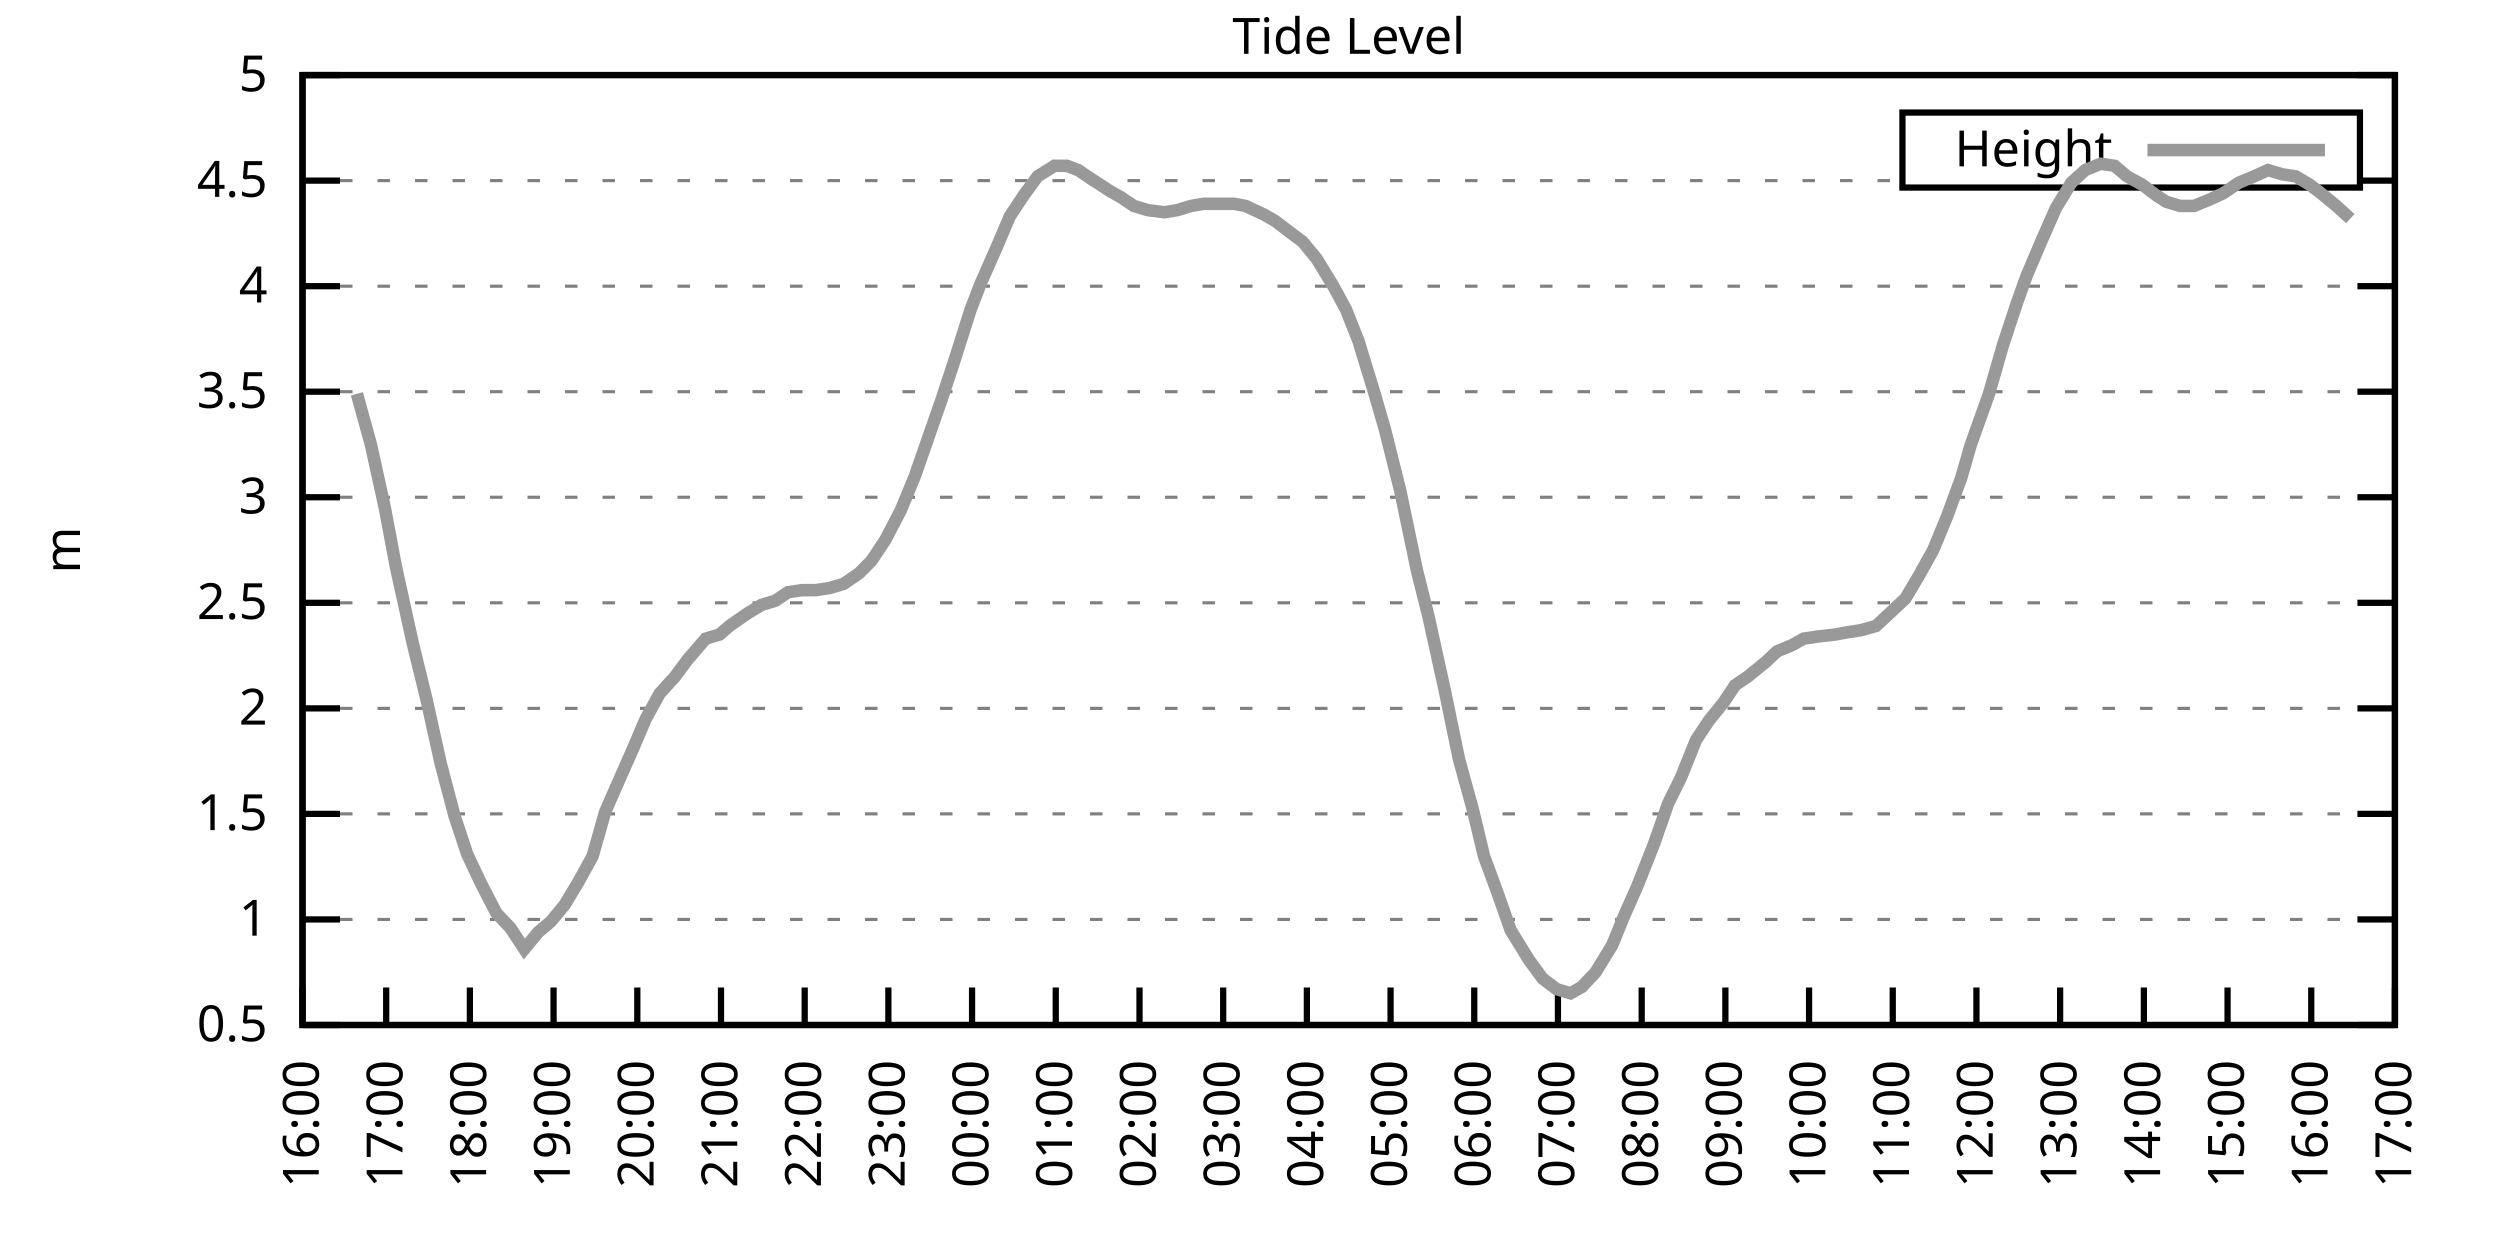
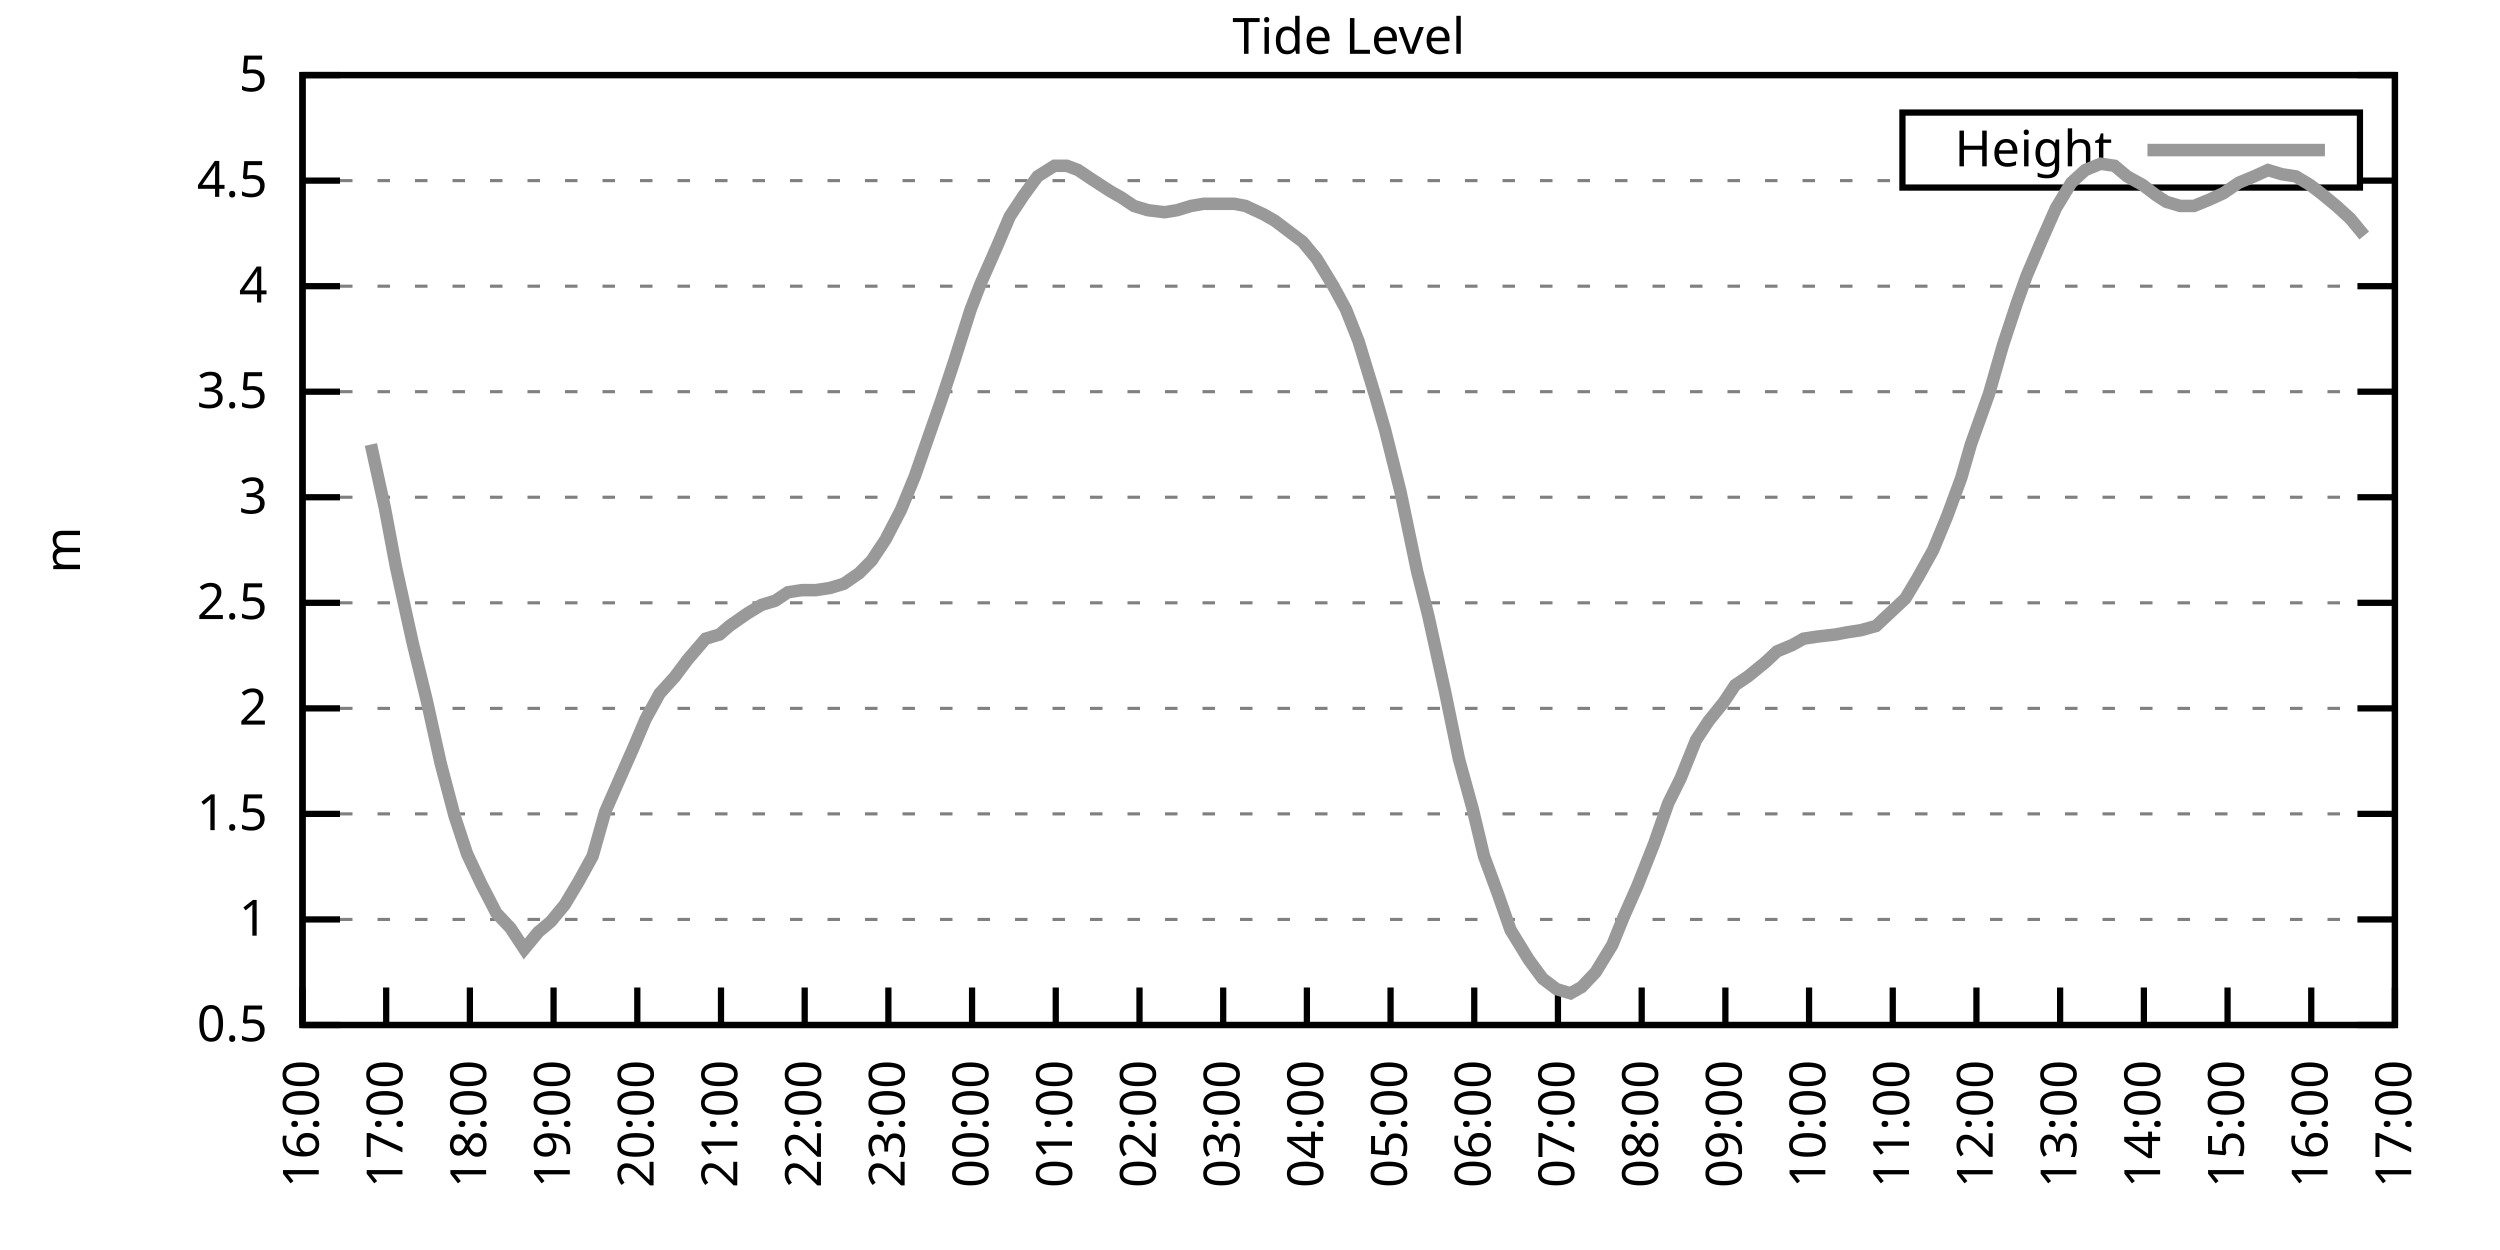
<svg xmlns="http://www.w3.org/2000/svg" xmlns:xlink="http://www.w3.org/1999/xlink" width="400" height="200" viewBox="0 0 400 200">
  <g id="gnuplot_canvas">
    <rect x="0" y="0" width="400" height="200" fill="none" />
    <defs>
      <circle id="gpDot" r="0.5" stroke-width="0.5" stroke="currentColor" />
      <path id="gpPt0" stroke-width="0.333" stroke="currentColor" d="M-1,0 h2 M0,-1 v2" />
      <path id="gpPt1" stroke-width="0.333" stroke="currentColor" d="M-1,-1 L1,1 M1,-1 L-1,1" />
      <path id="gpPt2" stroke-width="0.333" stroke="currentColor" d="M-1,0 L1,0 M0,-1 L0,1 M-1,-1 L1,1 M-1,1 L1,-1" />
      <rect id="gpPt3" stroke-width="0.333" stroke="currentColor" x="-1" y="-1" width="2" height="2" />
      <rect id="gpPt4" stroke-width="0.333" stroke="currentColor" fill="currentColor" x="-1" y="-1" width="2" height="2" />
      <circle id="gpPt5" stroke-width="0.333" stroke="currentColor" cx="0" cy="0" r="1" />
      <use xlink:href="#gpPt5" id="gpPt6" fill="currentColor" stroke="none" />
      <path id="gpPt7" stroke-width="0.333" stroke="currentColor" d="M0,-1.33 L-1.33,0.67 L1.33,0.67 z" />
      <use xlink:href="#gpPt7" id="gpPt8" fill="currentColor" stroke="none" />
      <use xlink:href="#gpPt7" id="gpPt9" stroke="currentColor" transform="rotate(180)" />
      <use xlink:href="#gpPt9" id="gpPt10" fill="currentColor" stroke="none" />
      <use xlink:href="#gpPt3" id="gpPt11" stroke="currentColor" transform="rotate(45)" />
      <use xlink:href="#gpPt11" id="gpPt12" fill="currentColor" stroke="none" />
      <path id="gpPt13" stroke-width="0.333" stroke="currentColor" d="M0,1.330 L1.265,0.411 L0.782,-1.067 L-0.782,-1.076 L-1.265,0.411 z" />
      <use xlink:href="#gpPt13" id="gpPt14" fill="currentColor" stroke="none" />
      <filter id="textbox" filterUnits="objectBoundingBox" x="0" y="0" height="1" width="1">
        <feFlood flood-color="white" flood-opacity="1" result="bgnd" />
        <feComposite in="SourceGraphic" in2="bgnd" operator="atop" />
      </filter>
      <filter id="greybox" filterUnits="objectBoundingBox" x="0" y="0" height="1" width="1">
        <feFlood flood-color="lightgrey" flood-opacity="1" result="grey" />
        <feComposite in="SourceGraphic" in2="grey" operator="atop" />
      </filter>
    </defs>
    <g fill="none" color="white" stroke="currentColor" stroke-width="1.00" stroke-linecap="butt" stroke-linejoin="miter">
</g>
    <g fill="none" color="black" stroke="currentColor" stroke-width="1.00" stroke-linecap="butt" stroke-linejoin="miter">
      <g stroke="none" shape-rendering="crispEdges">
        <polygon fill="rgb(255, 255, 255)" points="48.40,164.00 383.18,164.00 383.18,12.02 48.40,12.02 " />
      </g>
    </g>
    <g fill="none" color="black" stroke="currentColor" stroke-width="1.00" stroke-linecap="butt" stroke-linejoin="miter">
</g>
    <g fill="none" color="black" stroke="black" stroke-width="0.50" stroke-linecap="butt" stroke-linejoin="miter">
</g>
    <g fill="none" color="gray" stroke="currentColor" stroke-width="0.50" stroke-linecap="butt" stroke-linejoin="miter">
      <path stroke="gray" stroke-dasharray="2,4" class="gridline" d="M48.40,164.00 L383.19,164.00  " />
    </g>
    <g fill="none" color="gray" stroke="gray" stroke-width="1.00" stroke-linecap="butt" stroke-linejoin="miter">
</g>
    <g fill="none" color="black" stroke="currentColor" stroke-width="1.00" stroke-linecap="butt" stroke-linejoin="miter">
      <path stroke="black" d="M48.40,164.00 L54.40,164.00 M383.19,164.00 L377.19,164.00  " />
      <g transform="translate(42.80,166.60)" stroke="none" fill="black" font-family="Sans" font-size="8.00" text-anchor="end">
        <text>
          <tspan font-family="Sans"> 0.5</tspan>
        </text>
      </g>
    </g>
    <g fill="none" color="black" stroke="currentColor" stroke-width="1.00" stroke-linecap="butt" stroke-linejoin="miter">
</g>
    <g fill="none" color="black" stroke="black" stroke-width="0.50" stroke-linecap="butt" stroke-linejoin="miter">
</g>
    <g fill="none" color="gray" stroke="currentColor" stroke-width="0.50" stroke-linecap="butt" stroke-linejoin="miter">
      <path stroke="gray" stroke-dasharray="2,4" class="gridline" d="M48.40,147.11 L383.19,147.11  " />
    </g>
    <g fill="none" color="gray" stroke="gray" stroke-width="1.00" stroke-linecap="butt" stroke-linejoin="miter">
</g>
    <g fill="none" color="black" stroke="currentColor" stroke-width="1.00" stroke-linecap="butt" stroke-linejoin="miter">
      <path stroke="black" d="M48.40,147.11 L54.40,147.11 M383.19,147.11 L377.19,147.11  " />
      <g transform="translate(42.80,149.71)" stroke="none" fill="black" font-family="Sans" font-size="8.00" text-anchor="end">
        <text>
          <tspan font-family="Sans"> 1</tspan>
        </text>
      </g>
    </g>
    <g fill="none" color="black" stroke="currentColor" stroke-width="1.00" stroke-linecap="butt" stroke-linejoin="miter">
</g>
    <g fill="none" color="black" stroke="black" stroke-width="0.50" stroke-linecap="butt" stroke-linejoin="miter">
</g>
    <g fill="none" color="gray" stroke="currentColor" stroke-width="0.50" stroke-linecap="butt" stroke-linejoin="miter">
      <path stroke="gray" stroke-dasharray="2,4" class="gridline" d="M48.40,130.22 L383.19,130.22  " />
    </g>
    <g fill="none" color="gray" stroke="gray" stroke-width="1.00" stroke-linecap="butt" stroke-linejoin="miter">
</g>
    <g fill="none" color="black" stroke="currentColor" stroke-width="1.00" stroke-linecap="butt" stroke-linejoin="miter">
      <path stroke="black" d="M48.40,130.22 L54.40,130.22 M383.19,130.22 L377.19,130.22  " />
      <g transform="translate(42.80,132.82)" stroke="none" fill="black" font-family="Sans" font-size="8.00" text-anchor="end">
        <text>
          <tspan font-family="Sans"> 1.5</tspan>
        </text>
      </g>
    </g>
    <g fill="none" color="black" stroke="currentColor" stroke-width="1.00" stroke-linecap="butt" stroke-linejoin="miter">
</g>
    <g fill="none" color="black" stroke="black" stroke-width="0.50" stroke-linecap="butt" stroke-linejoin="miter">
</g>
    <g fill="none" color="gray" stroke="currentColor" stroke-width="0.50" stroke-linecap="butt" stroke-linejoin="miter">
      <path stroke="gray" stroke-dasharray="2,4" class="gridline" d="M48.40,113.34 L383.19,113.34  " />
    </g>
    <g fill="none" color="gray" stroke="gray" stroke-width="1.00" stroke-linecap="butt" stroke-linejoin="miter">
</g>
    <g fill="none" color="black" stroke="currentColor" stroke-width="1.00" stroke-linecap="butt" stroke-linejoin="miter">
      <path stroke="black" d="M48.40,113.34 L54.40,113.34 M383.19,113.34 L377.19,113.34  " />
      <g transform="translate(42.80,115.94)" stroke="none" fill="black" font-family="Sans" font-size="8.00" text-anchor="end">
        <text>
          <tspan font-family="Sans"> 2</tspan>
        </text>
      </g>
    </g>
    <g fill="none" color="black" stroke="currentColor" stroke-width="1.00" stroke-linecap="butt" stroke-linejoin="miter">
</g>
    <g fill="none" color="black" stroke="black" stroke-width="0.50" stroke-linecap="butt" stroke-linejoin="miter">
</g>
    <g fill="none" color="gray" stroke="currentColor" stroke-width="0.50" stroke-linecap="butt" stroke-linejoin="miter">
      <path stroke="gray" stroke-dasharray="2,4" class="gridline" d="M48.40,96.45 L383.19,96.45  " />
    </g>
    <g fill="none" color="gray" stroke="gray" stroke-width="1.00" stroke-linecap="butt" stroke-linejoin="miter">
</g>
    <g fill="none" color="black" stroke="currentColor" stroke-width="1.00" stroke-linecap="butt" stroke-linejoin="miter">
      <path stroke="black" d="M48.40,96.45 L54.40,96.45 M383.19,96.45 L377.19,96.45  " />
      <g transform="translate(42.80,99.05)" stroke="none" fill="black" font-family="Sans" font-size="8.00" text-anchor="end">
        <text>
          <tspan font-family="Sans"> 2.5</tspan>
        </text>
      </g>
    </g>
    <g fill="none" color="black" stroke="currentColor" stroke-width="1.00" stroke-linecap="butt" stroke-linejoin="miter">
</g>
    <g fill="none" color="black" stroke="black" stroke-width="0.50" stroke-linecap="butt" stroke-linejoin="miter">
</g>
    <g fill="none" color="gray" stroke="currentColor" stroke-width="0.50" stroke-linecap="butt" stroke-linejoin="miter">
      <path stroke="gray" stroke-dasharray="2,4" class="gridline" d="M48.40,79.56 L383.19,79.56  " />
    </g>
    <g fill="none" color="gray" stroke="gray" stroke-width="1.00" stroke-linecap="butt" stroke-linejoin="miter">
</g>
    <g fill="none" color="black" stroke="currentColor" stroke-width="1.00" stroke-linecap="butt" stroke-linejoin="miter">
      <path stroke="black" d="M48.40,79.56 L54.40,79.56 M383.19,79.56 L377.19,79.56  " />
      <g transform="translate(42.80,82.16)" stroke="none" fill="black" font-family="Sans" font-size="8.00" text-anchor="end">
        <text>
          <tspan font-family="Sans"> 3</tspan>
        </text>
      </g>
    </g>
    <g fill="none" color="black" stroke="currentColor" stroke-width="1.00" stroke-linecap="butt" stroke-linejoin="miter">
</g>
    <g fill="none" color="black" stroke="black" stroke-width="0.50" stroke-linecap="butt" stroke-linejoin="miter">
</g>
    <g fill="none" color="gray" stroke="currentColor" stroke-width="0.50" stroke-linecap="butt" stroke-linejoin="miter">
      <path stroke="gray" stroke-dasharray="2,4" class="gridline" d="M48.40,62.67 L383.19,62.67  " />
    </g>
    <g fill="none" color="gray" stroke="gray" stroke-width="1.00" stroke-linecap="butt" stroke-linejoin="miter">
</g>
    <g fill="none" color="black" stroke="currentColor" stroke-width="1.00" stroke-linecap="butt" stroke-linejoin="miter">
      <path stroke="black" d="M48.40,62.67 L54.40,62.67 M383.19,62.67 L377.19,62.67  " />
      <g transform="translate(42.80,65.27)" stroke="none" fill="black" font-family="Sans" font-size="8.00" text-anchor="end">
        <text>
          <tspan font-family="Sans"> 3.5</tspan>
        </text>
      </g>
    </g>
    <g fill="none" color="black" stroke="currentColor" stroke-width="1.00" stroke-linecap="butt" stroke-linejoin="miter">
</g>
    <g fill="none" color="black" stroke="black" stroke-width="0.50" stroke-linecap="butt" stroke-linejoin="miter">
</g>
    <g fill="none" color="gray" stroke="currentColor" stroke-width="0.50" stroke-linecap="butt" stroke-linejoin="miter">
      <path stroke="gray" stroke-dasharray="2,4" class="gridline" d="M48.40,45.79 L383.19,45.79  " />
    </g>
    <g fill="none" color="gray" stroke="gray" stroke-width="1.00" stroke-linecap="butt" stroke-linejoin="miter">
</g>
    <g fill="none" color="black" stroke="currentColor" stroke-width="1.00" stroke-linecap="butt" stroke-linejoin="miter">
      <path stroke="black" d="M48.40,45.79 L54.40,45.79 M383.19,45.79 L377.19,45.79  " />
      <g transform="translate(42.80,48.39)" stroke="none" fill="black" font-family="Sans" font-size="8.00" text-anchor="end">
        <text>
          <tspan font-family="Sans"> 4</tspan>
        </text>
      </g>
    </g>
    <g fill="none" color="black" stroke="currentColor" stroke-width="1.00" stroke-linecap="butt" stroke-linejoin="miter">
</g>
    <g fill="none" color="black" stroke="black" stroke-width="0.50" stroke-linecap="butt" stroke-linejoin="miter">
</g>
    <g fill="none" color="gray" stroke="currentColor" stroke-width="0.50" stroke-linecap="butt" stroke-linejoin="miter">
      <path stroke="gray" stroke-dasharray="2,4" class="gridline" d="M48.40,28.90 L304.39,28.90 M377.59,28.90 L383.19,28.90  " />
    </g>
    <g fill="none" color="gray" stroke="gray" stroke-width="1.00" stroke-linecap="butt" stroke-linejoin="miter">
</g>
    <g fill="none" color="black" stroke="currentColor" stroke-width="1.00" stroke-linecap="butt" stroke-linejoin="miter">
      <path stroke="black" d="M48.40,28.90 L54.40,28.90 M383.19,28.90 L377.19,28.90  " />
      <g transform="translate(42.80,31.50)" stroke="none" fill="black" font-family="Sans" font-size="8.00" text-anchor="end">
        <text>
          <tspan font-family="Sans"> 4.5</tspan>
        </text>
      </g>
    </g>
    <g fill="none" color="black" stroke="currentColor" stroke-width="1.00" stroke-linecap="butt" stroke-linejoin="miter">
</g>
    <g fill="none" color="black" stroke="black" stroke-width="0.50" stroke-linecap="butt" stroke-linejoin="miter">
</g>
    <g fill="none" color="gray" stroke="currentColor" stroke-width="0.50" stroke-linecap="butt" stroke-linejoin="miter">
      <path stroke="gray" stroke-dasharray="2,4" class="gridline" d="M48.40,12.01 L383.19,12.01  " />
    </g>
    <g fill="none" color="gray" stroke="gray" stroke-width="1.00" stroke-linecap="butt" stroke-linejoin="miter">
</g>
    <g fill="none" color="black" stroke="currentColor" stroke-width="1.00" stroke-linecap="butt" stroke-linejoin="miter">
      <path stroke="black" d="M48.40,12.01 L54.40,12.01 M383.19,12.01 L377.19,12.01  " />
      <g transform="translate(42.80,14.61)" stroke="none" fill="black" font-family="Sans" font-size="8.00" text-anchor="end">
        <text>
          <tspan font-family="Sans"> 5</tspan>
        </text>
      </g>
    </g>
    <g fill="none" color="black" stroke="currentColor" stroke-width="1.00" stroke-linecap="butt" stroke-linejoin="miter">
      <path stroke="black" d="M48.40,164.00 L48.40,158.00  " />
      <g transform="translate(51.00,169.60) rotate(270.00)" stroke="none" fill="black" font-family="Sans" font-size="8.00" text-anchor="end">
        <text>
          <tspan font-family="Sans">16:00</tspan>
        </text>
      </g>
    </g>
    <g fill="none" color="black" stroke="currentColor" stroke-width="1.00" stroke-linecap="butt" stroke-linejoin="miter">
      <path stroke="black" d="M61.79,164.00 L61.79,158.00  " />
      <g transform="translate(64.39,169.60) rotate(270.00)" stroke="none" fill="black" font-family="Sans" font-size="8.00" text-anchor="end">
        <text>
          <tspan font-family="Sans">17:00</tspan>
        </text>
      </g>
    </g>
    <g fill="none" color="black" stroke="currentColor" stroke-width="1.00" stroke-linecap="butt" stroke-linejoin="miter">
      <path stroke="black" d="M75.18,164.00 L75.18,158.00  " />
      <g transform="translate(77.78,169.60) rotate(270.00)" stroke="none" fill="black" font-family="Sans" font-size="8.00" text-anchor="end">
        <text>
          <tspan font-family="Sans">18:00</tspan>
        </text>
      </g>
    </g>
    <g fill="none" color="black" stroke="currentColor" stroke-width="1.00" stroke-linecap="butt" stroke-linejoin="miter">
      <path stroke="black" d="M88.57,164.00 L88.57,158.00  " />
      <g transform="translate(91.17,169.60) rotate(270.00)" stroke="none" fill="black" font-family="Sans" font-size="8.00" text-anchor="end">
        <text>
          <tspan font-family="Sans">19:00</tspan>
        </text>
      </g>
    </g>
    <g fill="none" color="black" stroke="currentColor" stroke-width="1.00" stroke-linecap="butt" stroke-linejoin="miter">
      <path stroke="black" d="M101.97,164.00 L101.97,158.00  " />
      <g transform="translate(104.57,169.60) rotate(270.00)" stroke="none" fill="black" font-family="Sans" font-size="8.00" text-anchor="end">
        <text>
          <tspan font-family="Sans">20:00</tspan>
        </text>
      </g>
    </g>
    <g fill="none" color="black" stroke="currentColor" stroke-width="1.00" stroke-linecap="butt" stroke-linejoin="miter">
      <path stroke="black" d="M115.36,164.00 L115.36,158.00  " />
      <g transform="translate(117.96,169.60) rotate(270.00)" stroke="none" fill="black" font-family="Sans" font-size="8.00" text-anchor="end">
        <text>
          <tspan font-family="Sans">21:00</tspan>
        </text>
      </g>
    </g>
    <g fill="none" color="black" stroke="currentColor" stroke-width="1.00" stroke-linecap="butt" stroke-linejoin="miter">
      <path stroke="black" d="M128.75,164.00 L128.75,158.00  " />
      <g transform="translate(131.35,169.60) rotate(270.00)" stroke="none" fill="black" font-family="Sans" font-size="8.00" text-anchor="end">
        <text>
          <tspan font-family="Sans">22:00</tspan>
        </text>
      </g>
    </g>
    <g fill="none" color="black" stroke="currentColor" stroke-width="1.00" stroke-linecap="butt" stroke-linejoin="miter">
      <path stroke="black" d="M142.14,164.00 L142.14,158.00  " />
      <g transform="translate(144.74,169.60) rotate(270.00)" stroke="none" fill="black" font-family="Sans" font-size="8.00" text-anchor="end">
        <text>
          <tspan font-family="Sans">23:00</tspan>
        </text>
      </g>
    </g>
    <g fill="none" color="black" stroke="currentColor" stroke-width="1.00" stroke-linecap="butt" stroke-linejoin="miter">
      <path stroke="black" d="M155.53,164.00 L155.53,158.00  " />
      <g transform="translate(158.13,169.60) rotate(270.00)" stroke="none" fill="black" font-family="Sans" font-size="8.00" text-anchor="end">
        <text>
          <tspan font-family="Sans">00:00</tspan>
        </text>
      </g>
    </g>
    <g fill="none" color="black" stroke="currentColor" stroke-width="1.00" stroke-linecap="butt" stroke-linejoin="miter">
      <path stroke="black" d="M168.92,164.00 L168.92,158.00  " />
      <g transform="translate(171.52,169.60) rotate(270.00)" stroke="none" fill="black" font-family="Sans" font-size="8.00" text-anchor="end">
        <text>
          <tspan font-family="Sans">01:00</tspan>
        </text>
      </g>
    </g>
    <g fill="none" color="black" stroke="currentColor" stroke-width="1.00" stroke-linecap="butt" stroke-linejoin="miter">
      <path stroke="black" d="M182.32,164.00 L182.32,158.00  " />
      <g transform="translate(184.92,169.60) rotate(270.00)" stroke="none" fill="black" font-family="Sans" font-size="8.00" text-anchor="end">
        <text>
          <tspan font-family="Sans">02:00</tspan>
        </text>
      </g>
    </g>
    <g fill="none" color="black" stroke="currentColor" stroke-width="1.00" stroke-linecap="butt" stroke-linejoin="miter">
      <path stroke="black" d="M195.71,164.00 L195.71,158.00  " />
      <g transform="translate(198.31,169.60) rotate(270.00)" stroke="none" fill="black" font-family="Sans" font-size="8.00" text-anchor="end">
        <text>
          <tspan font-family="Sans">03:00</tspan>
        </text>
      </g>
    </g>
    <g fill="none" color="black" stroke="currentColor" stroke-width="1.00" stroke-linecap="butt" stroke-linejoin="miter">
      <path stroke="black" d="M209.10,164.00 L209.10,158.00  " />
      <g transform="translate(211.70,169.60) rotate(270.00)" stroke="none" fill="black" font-family="Sans" font-size="8.00" text-anchor="end">
        <text>
          <tspan font-family="Sans">04:00</tspan>
        </text>
      </g>
    </g>
    <g fill="none" color="black" stroke="currentColor" stroke-width="1.00" stroke-linecap="butt" stroke-linejoin="miter">
      <path stroke="black" d="M222.49,164.00 L222.49,158.00  " />
      <g transform="translate(225.09,169.60) rotate(270.00)" stroke="none" fill="black" font-family="Sans" font-size="8.00" text-anchor="end">
        <text>
          <tspan font-family="Sans">05:00</tspan>
        </text>
      </g>
    </g>
    <g fill="none" color="black" stroke="currentColor" stroke-width="1.00" stroke-linecap="butt" stroke-linejoin="miter">
      <path stroke="black" d="M235.88,164.00 L235.88,158.00  " />
      <g transform="translate(238.48,169.60) rotate(270.00)" stroke="none" fill="black" font-family="Sans" font-size="8.00" text-anchor="end">
        <text>
          <tspan font-family="Sans">06:00</tspan>
        </text>
      </g>
    </g>
    <g fill="none" color="black" stroke="currentColor" stroke-width="1.00" stroke-linecap="butt" stroke-linejoin="miter">
      <path stroke="black" d="M249.27,164.00 L249.27,158.00  " />
      <g transform="translate(251.87,169.60) rotate(270.00)" stroke="none" fill="black" font-family="Sans" font-size="8.00" text-anchor="end">
        <text>
          <tspan font-family="Sans">07:00</tspan>
        </text>
      </g>
    </g>
    <g fill="none" color="black" stroke="currentColor" stroke-width="1.00" stroke-linecap="butt" stroke-linejoin="miter">
      <path stroke="black" d="M262.67,164.00 L262.67,158.00  " />
      <g transform="translate(265.27,169.60) rotate(270.00)" stroke="none" fill="black" font-family="Sans" font-size="8.00" text-anchor="end">
        <text>
          <tspan font-family="Sans">08:00</tspan>
        </text>
      </g>
    </g>
    <g fill="none" color="black" stroke="currentColor" stroke-width="1.00" stroke-linecap="butt" stroke-linejoin="miter">
      <path stroke="black" d="M276.06,164.00 L276.06,158.00  " />
      <g transform="translate(278.66,169.60) rotate(270.00)" stroke="none" fill="black" font-family="Sans" font-size="8.00" text-anchor="end">
        <text>
          <tspan font-family="Sans">09:00</tspan>
        </text>
      </g>
    </g>
    <g fill="none" color="black" stroke="currentColor" stroke-width="1.00" stroke-linecap="butt" stroke-linejoin="miter">
      <path stroke="black" d="M289.45,164.00 L289.45,158.00  " />
      <g transform="translate(292.05,169.60) rotate(270.00)" stroke="none" fill="black" font-family="Sans" font-size="8.00" text-anchor="end">
        <text>
          <tspan font-family="Sans">10:00</tspan>
        </text>
      </g>
    </g>
    <g fill="none" color="black" stroke="currentColor" stroke-width="1.00" stroke-linecap="butt" stroke-linejoin="miter">
      <path stroke="black" d="M302.84,164.00 L302.84,158.00  " />
      <g transform="translate(305.44,169.60) rotate(270.00)" stroke="none" fill="black" font-family="Sans" font-size="8.00" text-anchor="end">
        <text>
          <tspan font-family="Sans">11:00</tspan>
        </text>
      </g>
    </g>
    <g fill="none" color="black" stroke="currentColor" stroke-width="1.00" stroke-linecap="butt" stroke-linejoin="miter">
      <path stroke="black" d="M316.23,164.00 L316.23,158.00  " />
      <g transform="translate(318.83,169.60) rotate(270.00)" stroke="none" fill="black" font-family="Sans" font-size="8.00" text-anchor="end">
        <text>
          <tspan font-family="Sans">12:00</tspan>
        </text>
      </g>
    </g>
    <g fill="none" color="black" stroke="currentColor" stroke-width="1.00" stroke-linecap="butt" stroke-linejoin="miter">
      <path stroke="black" d="M329.62,164.00 L329.62,158.00  " />
      <g transform="translate(332.22,169.60) rotate(270.00)" stroke="none" fill="black" font-family="Sans" font-size="8.00" text-anchor="end">
        <text>
          <tspan font-family="Sans">13:00</tspan>
        </text>
      </g>
    </g>
    <g fill="none" color="black" stroke="currentColor" stroke-width="1.00" stroke-linecap="butt" stroke-linejoin="miter">
      <path stroke="black" d="M343.02,164.00 L343.02,158.00  " />
      <g transform="translate(345.62,169.60) rotate(270.00)" stroke="none" fill="black" font-family="Sans" font-size="8.00" text-anchor="end">
        <text>
          <tspan font-family="Sans">14:00</tspan>
        </text>
      </g>
    </g>
    <g fill="none" color="black" stroke="currentColor" stroke-width="1.00" stroke-linecap="butt" stroke-linejoin="miter">
      <path stroke="black" d="M356.41,164.00 L356.41,158.00  " />
      <g transform="translate(359.01,169.60) rotate(270.00)" stroke="none" fill="black" font-family="Sans" font-size="8.00" text-anchor="end">
        <text>
          <tspan font-family="Sans">15:00</tspan>
        </text>
      </g>
    </g>
    <g fill="none" color="black" stroke="currentColor" stroke-width="1.00" stroke-linecap="butt" stroke-linejoin="miter">
      <path stroke="black" d="M369.80,164.00 L369.80,158.00  " />
      <g transform="translate(372.40,169.60) rotate(270.00)" stroke="none" fill="black" font-family="Sans" font-size="8.00" text-anchor="end">
        <text>
          <tspan font-family="Sans">16:00</tspan>
        </text>
      </g>
    </g>
    <g fill="none" color="black" stroke="currentColor" stroke-width="1.00" stroke-linecap="butt" stroke-linejoin="miter">
      <path stroke="black" d="M383.19,164.00 L383.19,158.00  " />
      <g transform="translate(385.79,169.60) rotate(270.00)" stroke="none" fill="black" font-family="Sans" font-size="8.00" text-anchor="end">
        <text>
          <tspan font-family="Sans">17:00</tspan>
        </text>
      </g>
    </g>
    <g fill="none" color="black" stroke="currentColor" stroke-width="1.00" stroke-linecap="butt" stroke-linejoin="miter">
</g>
    <g fill="none" color="black" stroke="currentColor" stroke-width="1.00" stroke-linecap="butt" stroke-linejoin="miter">
      <path stroke="black" d="M48.40,12.01 L48.40,164.00 L383.19,164.00 L383.19,12.01 L48.40,12.01 Z  " />
    </g>
    <g fill="none" color="black" stroke="currentColor" stroke-width="1.00" stroke-linecap="butt" stroke-linejoin="miter">
</g>
    <g fill="none" color="black" stroke="currentColor" stroke-width="1.00" stroke-linecap="butt" stroke-linejoin="miter">
      <path stroke="black" d="M304.39,30.01 L304.39,18.01 L377.59,18.01 L377.59,30.01 L304.39,30.01 Z  " />
    </g>
    <g id="Tide_level_plot_1">
      <g fill="none" color="white" stroke="black" stroke-width="2.00" stroke-linecap="butt" stroke-linejoin="miter">
</g>
      <g fill="none" color="black" stroke="currentColor" stroke-width="2.00" stroke-linecap="butt" stroke-linejoin="miter">
        <g transform="translate(337.99,26.61)" stroke="none" fill="black" font-family="Sans" font-size="8.00" text-anchor="end">
          <text>
            <tspan font-family="Sans">Height</tspan>
          </text>
        </g>
      </g>
      <g fill="none" color="black" stroke="currentColor" stroke-width="2.00" stroke-linecap="butt" stroke-linejoin="miter">
-         <path stroke="rgb(153, 153, 153)" d="M343.59,24.01 L371.99,24.01 M57.10,63.01 L59.34,71.12 L61.57,81.25 L63.35,90.71 L66.03,102.87 L68.26,111.99   L70.50,122.12 L72.73,130.56 L74.74,136.64 L76.97,141.37 L79.42,146.10 L81.66,148.46 L83.89,151.84 L86.12,149.14   L88.13,147.45 L90.36,144.75 L92.59,141.03 L94.82,136.98 L96.83,129.89 L99.06,124.82 L101.30,119.75 L103.31,115.03   L105.54,110.97 L107.99,108.27 L110.00,105.57 L112.90,102.19 L115.13,101.52 L116.70,100.16 L119.60,98.14 L121.83,96.79   L124.06,96.11 L126.07,94.76 L128.30,94.42 L130.54,94.42 L132.77,94.08 L135.00,93.41 L137.45,91.72 L139.46,89.69   L141.69,86.32 L144.15,81.59 L146.38,76.18 L148.61,69.77 L150.62,64.02 L152.63,57.94 L155.31,49.50 L156.87,45.45   L159.55,39.37 L161.56,34.64 L163.79,31.26 L166.02,28.22 L168.70,26.53 L170.71,26.53 L172.50,27.21 L174.50,28.56   L177.63,30.59 L179.41,31.60 L181.42,32.95 L183.66,33.63 L186.33,33.96 L188.34,33.63 L190.57,32.95 L192.58,32.61   L195.26,32.61 L197.49,32.61 L199.28,32.95 L202.18,34.30 L203.97,35.32 L206.64,37.34 L208.43,38.69 L210.66,41.39   L213.34,45.79 L215.35,49.50 L217.36,54.57 L220.04,63.35 L221.60,68.75 L224.05,78.55 L226.73,91.38 L228.52,98.48   L231.20,110.63 L233.43,121.44 L235.66,129.55 L237.44,136.98 L239.68,143.06 L241.69,148.80 L244.59,153.53 L246.82,156.57   L249.05,158.26 L251.28,158.93 L253.07,157.92 L255.30,155.56 L257.98,151.17 L259.76,146.77 L262.00,141.71 L264.67,134.95   L266.91,128.54 L268.92,124.48 L271.37,118.40 L273.38,115.36 L275.83,112.32 L277.62,109.62 L279.63,108.27 L282.53,105.91   L284.32,104.22 L286.77,103.20 L288.56,102.19 L290.79,101.85 L293.69,101.52 L295.48,101.18 L297.71,100.84 L300.16,100.16   L304.85,95.77 L306.86,92.40 L309.31,88.00 L311.54,82.60 L313.78,76.52 L315.34,71.12 L318.24,63.01 L320.47,55.24   L322.70,48.49 L324.27,44.10 L326.72,38.35 L328.95,33.29 L331.41,29.24 L333.64,27.21 L336.10,26.20 L338.33,26.53   L340.34,28.22 L342.79,29.57 L345.02,31.26 L346.59,32.28 L348.82,32.95 L351.05,32.95 L353.51,31.94 L355.74,30.92   L358.19,29.24 L360.65,28.22 L362.88,27.21 L365.11,27.88 L367.34,28.22 L369.58,29.57 L371.36,30.92 L373.82,32.95   L376.05,34.98  " />
+         <path stroke="rgb(153, 153, 153)" d="M343.59,24.01 L371.99,24.01 M59.34,71.12 L61.57,81.25 L63.35,90.71 L66.03,102.87 L68.26,111.99 L70.50,122.12   L72.73,130.56 L74.74,136.64 L76.97,141.37 L79.42,146.10 L81.66,148.46 L83.89,151.84 L86.12,149.14 L88.13,147.45   L90.36,144.75 L92.59,141.03 L94.82,136.98 L96.83,129.89 L99.06,124.82 L101.30,119.75 L103.31,115.03 L105.54,110.97   L107.99,108.27 L110.00,105.57 L112.90,102.19 L115.13,101.52 L116.70,100.16 L119.60,98.14 L121.83,96.79 L124.06,96.11   L126.07,94.76 L128.30,94.42 L130.54,94.42 L132.77,94.08 L135.00,93.41 L137.45,91.72 L139.46,89.69 L141.69,86.32   L144.15,81.59 L146.38,76.18 L148.61,69.77 L150.62,64.02 L152.63,57.94 L155.31,49.50 L156.87,45.45 L159.55,39.37   L161.56,34.64 L163.79,31.26 L166.02,28.22 L168.70,26.53 L170.71,26.53 L172.50,27.21 L174.50,28.56 L177.63,30.59   L179.41,31.60 L181.42,32.95 L183.66,33.63 L186.33,33.96 L188.34,33.63 L190.57,32.95 L192.58,32.61 L195.26,32.61   L197.49,32.61 L199.28,32.95 L202.18,34.30 L203.97,35.32 L206.64,37.34 L208.43,38.69 L210.66,41.39 L213.34,45.79   L215.35,49.50 L217.36,54.57 L220.04,63.35 L221.60,68.75 L224.05,78.55 L226.73,91.38 L228.52,98.48 L231.20,110.63   L233.43,121.44 L235.66,129.55 L237.44,136.98 L239.68,143.06 L241.69,148.80 L244.59,153.53 L246.82,156.57 L249.05,158.26   L251.28,158.93 L253.07,157.92 L255.30,155.56 L257.98,151.17 L259.76,146.77 L262.00,141.71 L264.67,134.95 L266.91,128.54   L268.92,124.48 L271.37,118.40 L273.38,115.36 L275.83,112.32 L277.62,109.62 L279.63,108.27 L282.53,105.91 L284.32,104.22   L286.77,103.20 L288.56,102.19 L290.79,101.85 L293.69,101.52 L295.48,101.18 L297.71,100.84 L300.16,100.16 L304.85,95.77   L306.86,92.40 L309.31,88.00 L311.54,82.60 L313.78,76.52 L315.34,71.12 L318.24,63.01 L320.47,55.24 L322.70,48.49   L324.27,44.10 L326.72,38.35 L328.95,33.29 L331.41,29.24 L333.64,27.21 L336.10,26.20 L338.33,26.53 L340.34,28.22   L342.79,29.57 L345.02,31.26 L346.59,32.28 L348.82,32.95 L351.05,32.95 L353.51,31.94 L355.74,30.92 L358.19,29.24   L360.65,28.22 L362.88,27.21 L365.11,27.88 L367.34,28.22 L369.58,29.57 L371.36,30.92 L373.82,32.95 L376.05,34.98   L378.28,37.68  " />
      </g>
    </g>
    <g fill="none" color="black" stroke="currentColor" stroke-width="2.00" stroke-linecap="butt" stroke-linejoin="miter">
</g>
    <g fill="none" color="black" stroke="black" stroke-width="1.00" stroke-linecap="butt" stroke-linejoin="miter">
</g>
    <g fill="none" color="black" stroke="currentColor" stroke-width="1.00" stroke-linecap="butt" stroke-linejoin="miter">
      <path stroke="black" d="M48.40,12.01 L48.40,164.00 L383.19,164.00 L383.19,12.01 L48.40,12.01 Z  " />
      <g transform="translate(12.80,88.01) rotate(270.00)" stroke="none" fill="black" font-family="Sans" font-size="8.00" text-anchor="middle">
        <text>
          <tspan font-family="Sans">m</tspan>
        </text>
      </g>
    </g>
    <g fill="none" color="black" stroke="currentColor" stroke-width="1.00" stroke-linecap="butt" stroke-linejoin="miter">
</g>
    <g fill="none" color="black" stroke="currentColor" stroke-width="1.00" stroke-linecap="butt" stroke-linejoin="miter">
      <g transform="translate(215.79,8.61)" stroke="none" fill="black" font-family="Sans" font-size="8.00" text-anchor="middle">
        <text>
          <tspan font-family="Sans">Tide Level</tspan>
        </text>
      </g>
    </g>
    <g fill="none" color="black" stroke="currentColor" stroke-width="1.00" stroke-linecap="butt" stroke-linejoin="miter">
</g>
  </g>
</svg>
